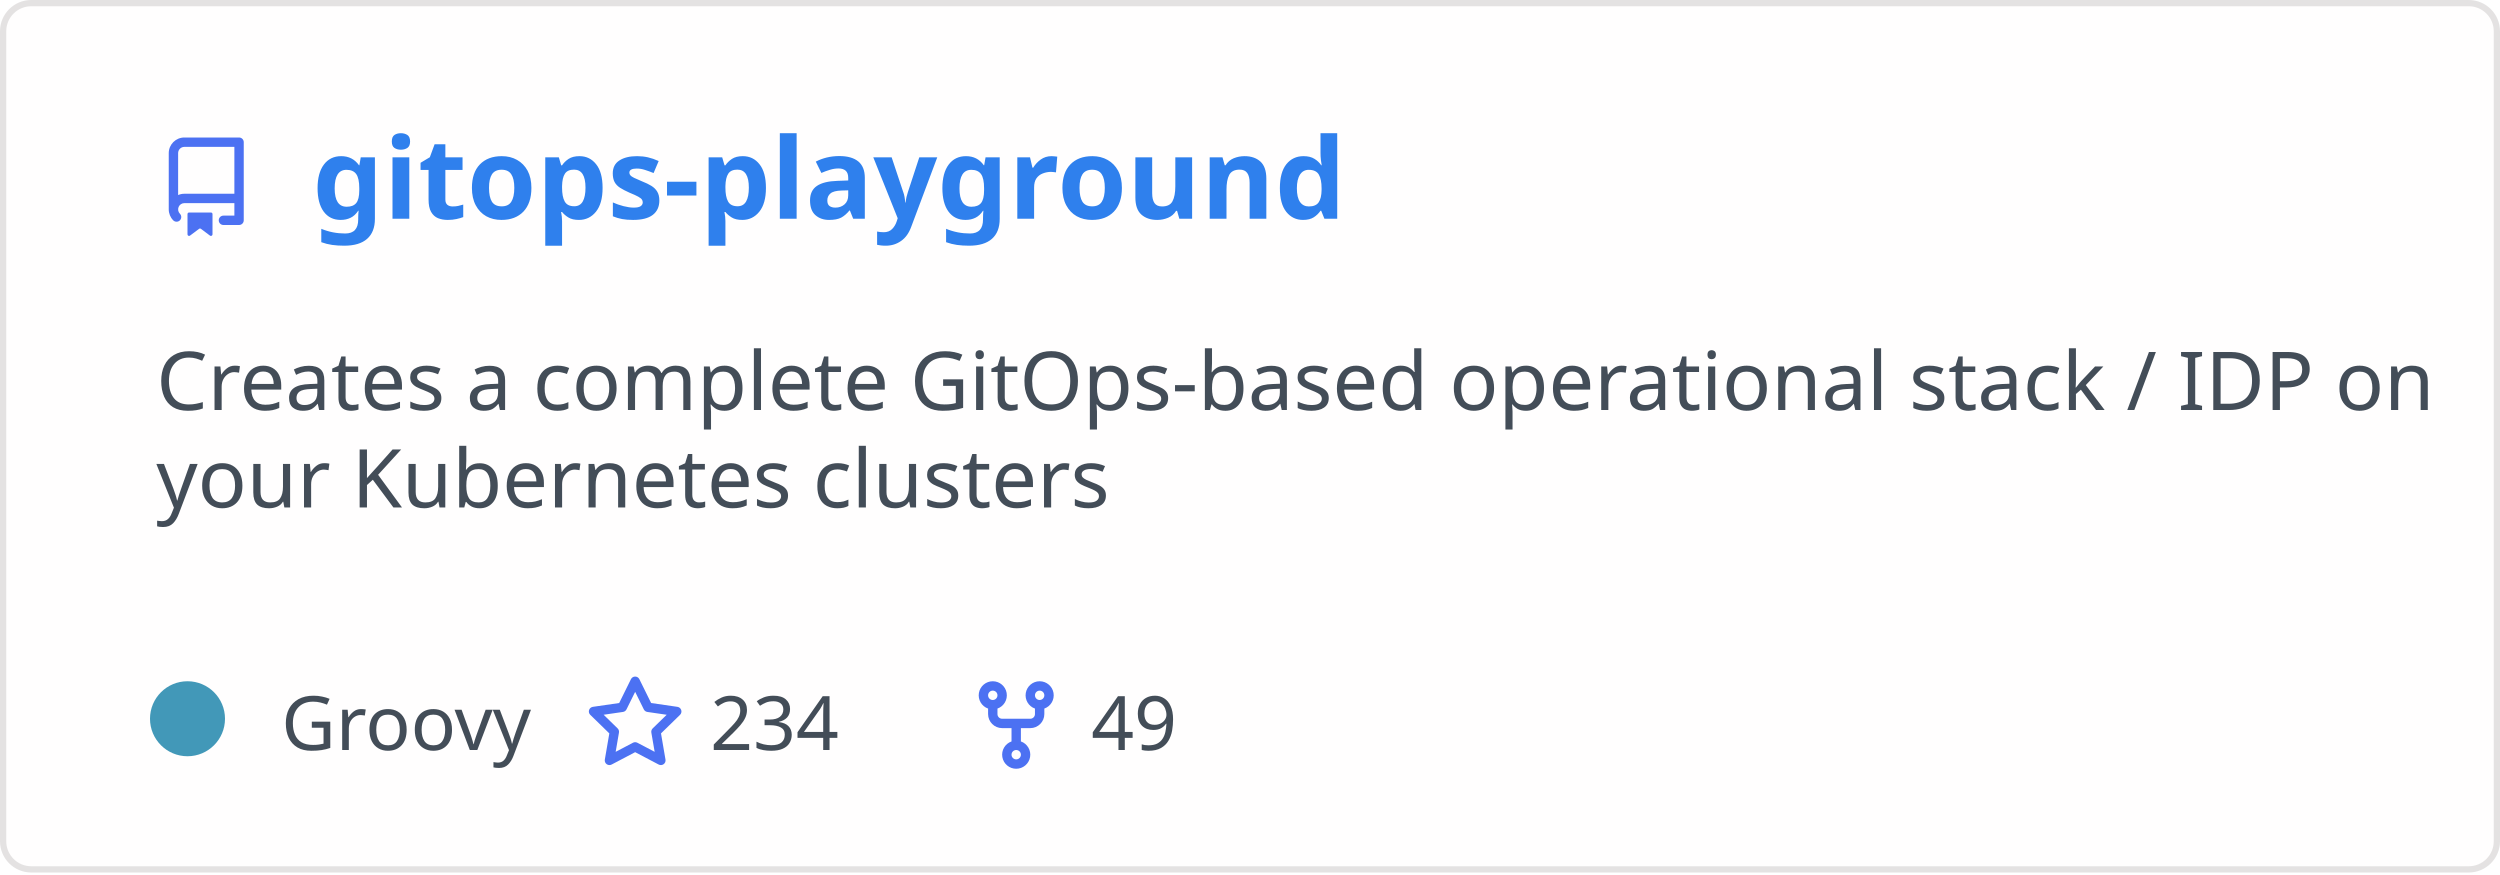
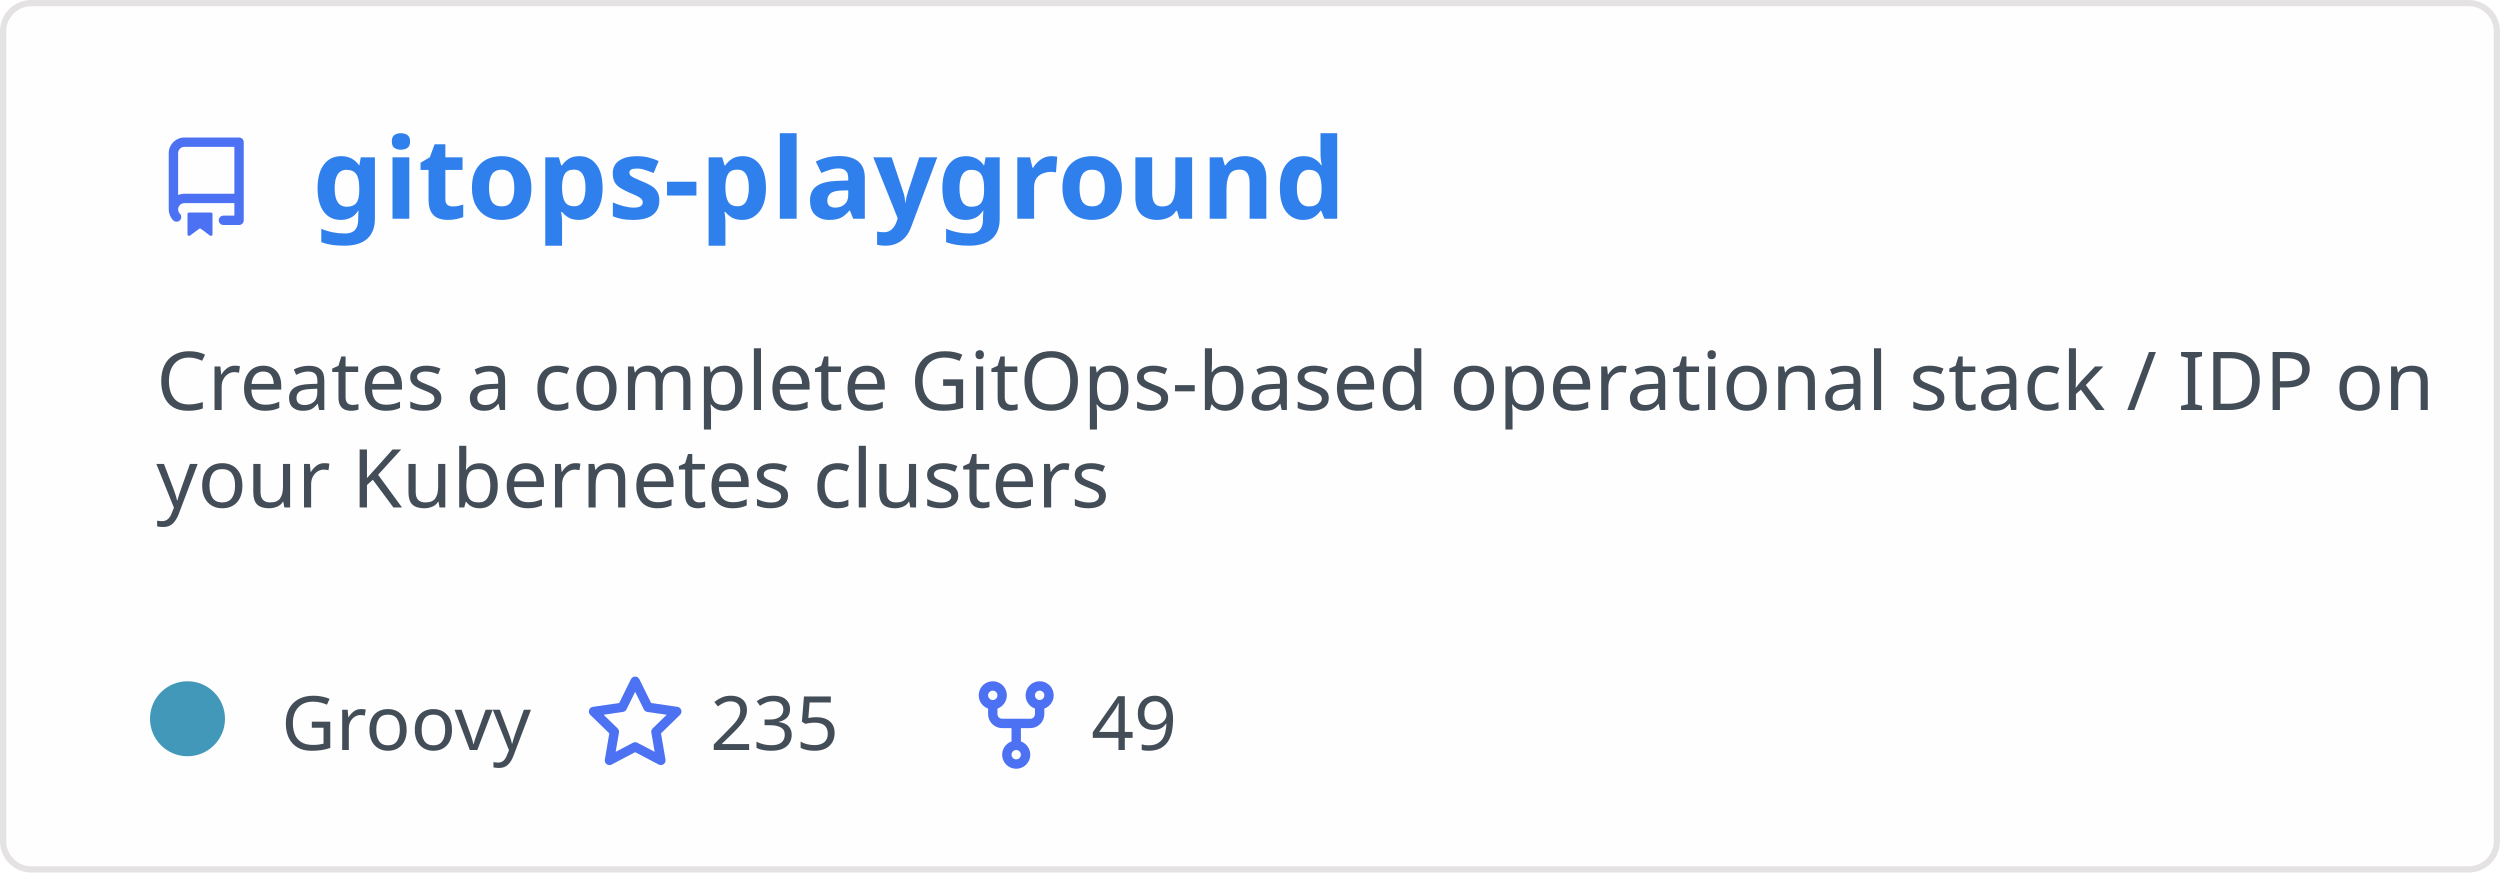
<svg xmlns="http://www.w3.org/2000/svg" width="400" height="140" viewBox="0 0 400 140" fill="none" role="img" aria-labelledby="descId">
  <style>
          .header {
            font: 600 18px 'Segoe UI', Ubuntu, Sans-Serif;
            fill: #2f80ed;
            animation: fadeInAnimation 0.8s ease-in-out forwards;
          }
          @supports(-moz-appearance: auto) {
            /* Selector detects Firefox */
            .header { font-size: 15.5px; }
          }
          
    .description { font: 400 13px 'Segoe UI', Ubuntu, Sans-Serif; fill: #434d58 }
    .gray { font: 400 12px 'Segoe UI', Ubuntu, Sans-Serif; fill: #434d58 }
    .icon { fill: #4c71f2 }
    .badge { font: 600 11px 'Segoe UI', Ubuntu, Sans-Serif; }
    .badge rect { opacity: 0.2 }
  

          
      /* Animations */
      @keyframes scaleInAnimation {
        from {
          transform: translate(-5px, 5px) scale(0);
        }
        to {
          transform: translate(-5px, 5px) scale(1);
        }
      }
      @keyframes fadeInAnimation {
        from {
          opacity: 0;
        }
        to {
          opacity: 1;
        }
      }
    
          * { animation-duration: 0s !important; animation-delay: 0s !important; }
        </style>
  <rect data-testid="card-bg" x="0.5" y="0.5" rx="4.5" height="99%" stroke="#e4e2e2" width="399" fill="#fffefe" stroke-opacity="1" />
  <g data-testid="card-title" transform="translate(25, 35)">
    <g transform="translate(0, 0)">
      <svg class="icon" x="0" y="-13" viewBox="0 0 16 16" version="1.1" width="16" height="16">
        <path fill-rule="evenodd" d="M2 2.5A2.5 2.5 0 014.5 0h8.75a.75.75 0 01.75.75v12.5a.75.75 0 01-.75.75h-2.5a.75.75 0 110-1.5h1.75v-2h-8a1 1 0 00-.714 1.7.75.75 0 01-1.072 1.05A2.495 2.495 0 012 11.5v-9zm10.5-1V9h-8c-.356 0-.694.074-1 .208V2.5a1 1 0 011-1h8zM5 12.25v3.25a.25.25 0 00.4.2l1.45-1.087a.25.25 0 01.3 0L8.6 15.7a.25.25 0 00.4-.2v-3.25a.25.25 0 00-.25-.25h-3.5a.25.25 0 00-.25.25z" />
      </svg>
    </g>
    <g transform="translate(25, 0)">
      <text x="0" y="0" class="header" data-testid="header">gitops-playground</text>
    </g>
  </g>
  <g data-testid="main-card-body" transform="translate(0, 55)">
    <text class="description" x="25" y="-5">
      <tspan dy="1.2em" x="25">Creates a complete GitOps-based operational stack / IDP on</tspan>
      <tspan dy="1.2em" x="25">your Kubernetes clusters</tspan>
    </text>
    <g transform="translate(30, 65)">
      <g transform="translate(0, 0)">
        <g data-testid="primary-lang">
          <circle data-testid="lang-color" cx="0" cy="-5" r="6" fill="#4298b8" />
          <text data-testid="lang-name" class="gray" x="15">Groovy</text>
        </g>
      </g>
      <g transform="translate(63.625, 0)">
        <g transform="translate(0, 0)">
          <svg class="icon" y="-12" viewBox="0 0 16 16" version="1.1" width="16" height="16">
            <path fill-rule="evenodd" d="M8 .25a.75.75 0 01.673.418l1.882 3.815 4.21.612a.75.75 0 01.416 1.279l-3.046 2.97.719 4.192a.75.75 0 01-1.088.791L8 12.347l-3.766 1.98a.75.75 0 01-1.088-.79l.72-4.194L.818 6.374a.75.75 0 01.416-1.28l4.21-.611L7.327.668A.75.75 0 018 .25zm0 2.445L6.615 5.5a.75.75 0 01-.564.41l-3.097.45 2.24 2.184a.75.75 0 01.216.664l-.528 3.084 2.769-1.456a.75.75 0 01.698 0l2.77 1.456-.53-3.084a.75.75 0 01.216-.664l2.24-2.183-3.096-.45a.75.75 0 01-.564-.41L8 2.694v.001z" />
          </svg>
        </g>
        <g transform="translate(20, 0)">
-           <text data-testid="stargazers" class="gray">234</text>
+           <text data-testid="stargazers" class="gray">235</text>
        </g>
      </g>
      <g transform="translate(124.5938, 0)">
        <g transform="translate(0, 0)">
          <svg class="icon" y="-12" viewBox="0 0 16 16" version="1.1" width="16" height="16">
            <path fill-rule="evenodd" d="M5 3.25a.75.75 0 11-1.5 0 .75.75 0 011.5 0zm0 2.122a2.25 2.25 0 10-1.5 0v.878A2.25 2.25 0 005.75 8.5h1.5v2.128a2.251 2.251 0 101.5 0V8.5h1.5a2.25 2.25 0 002.25-2.25v-.878a2.25 2.25 0 10-1.5 0v.878a.75.75 0 01-.75.75h-4.5A.75.75 0 015 6.25v-.878zm3.75 7.378a.75.75 0 11-1.5 0 .75.75 0 011.5 0zm3-8.75a.75.75 0 100-1.5.75.75 0 000 1.5z" />
          </svg>
        </g>
        <g transform="translate(20, 0)">
          <text data-testid="forkcount" class="gray">49</text>
        </g>
      </g>
    </g>
  </g>
</svg>
